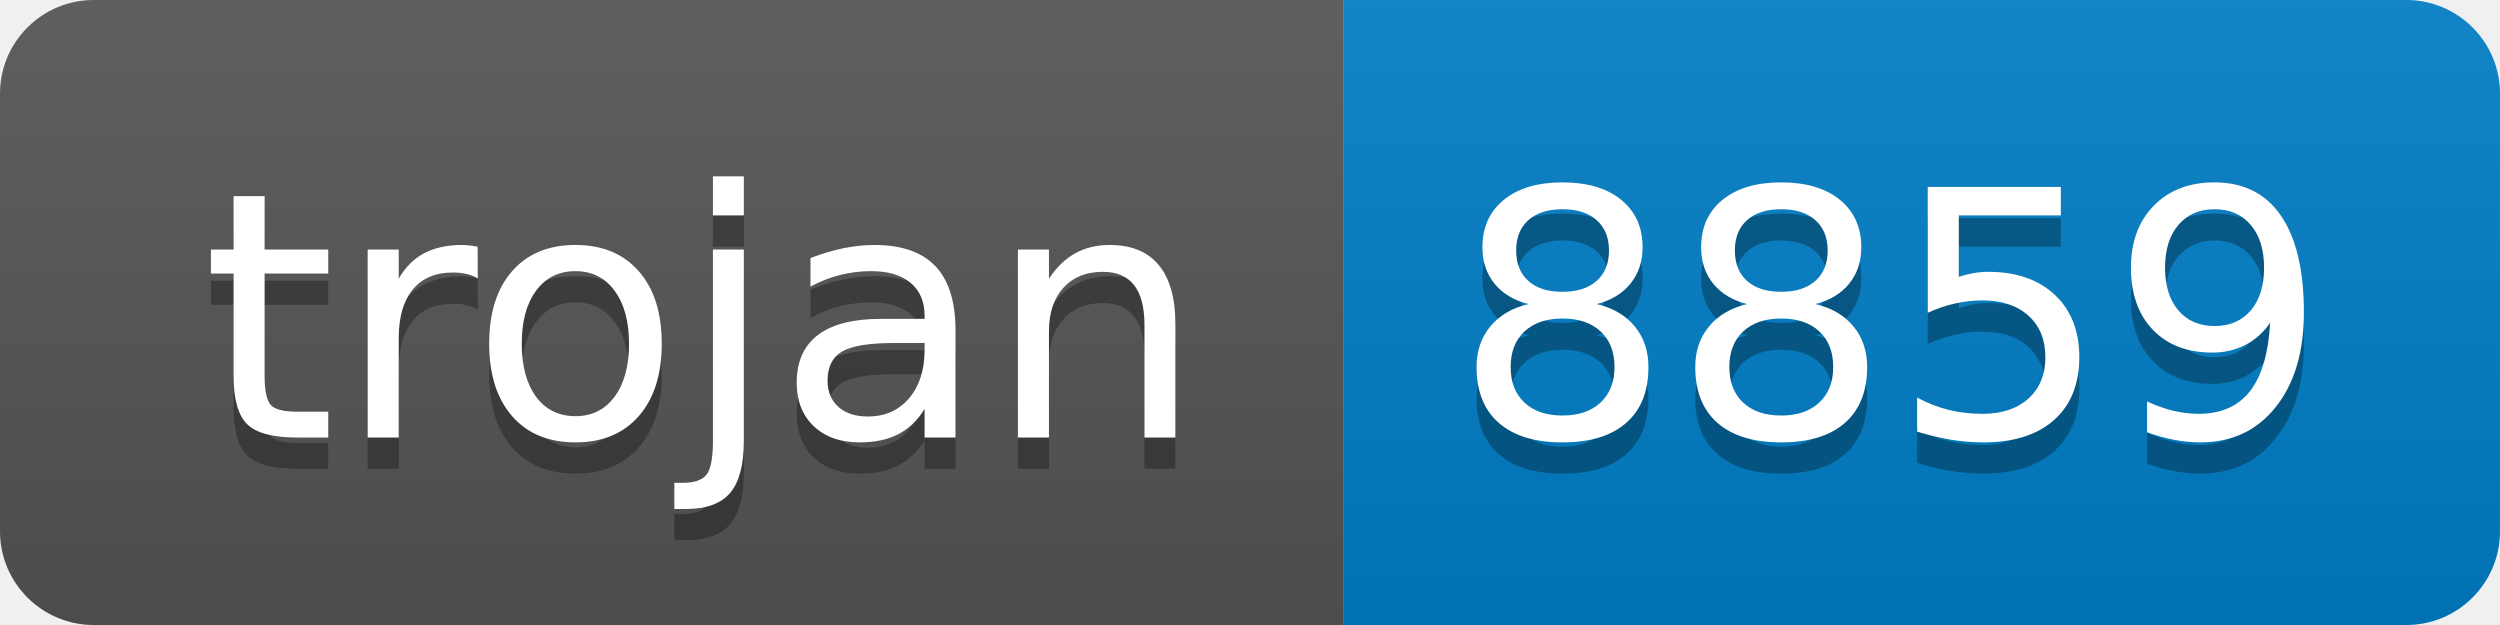
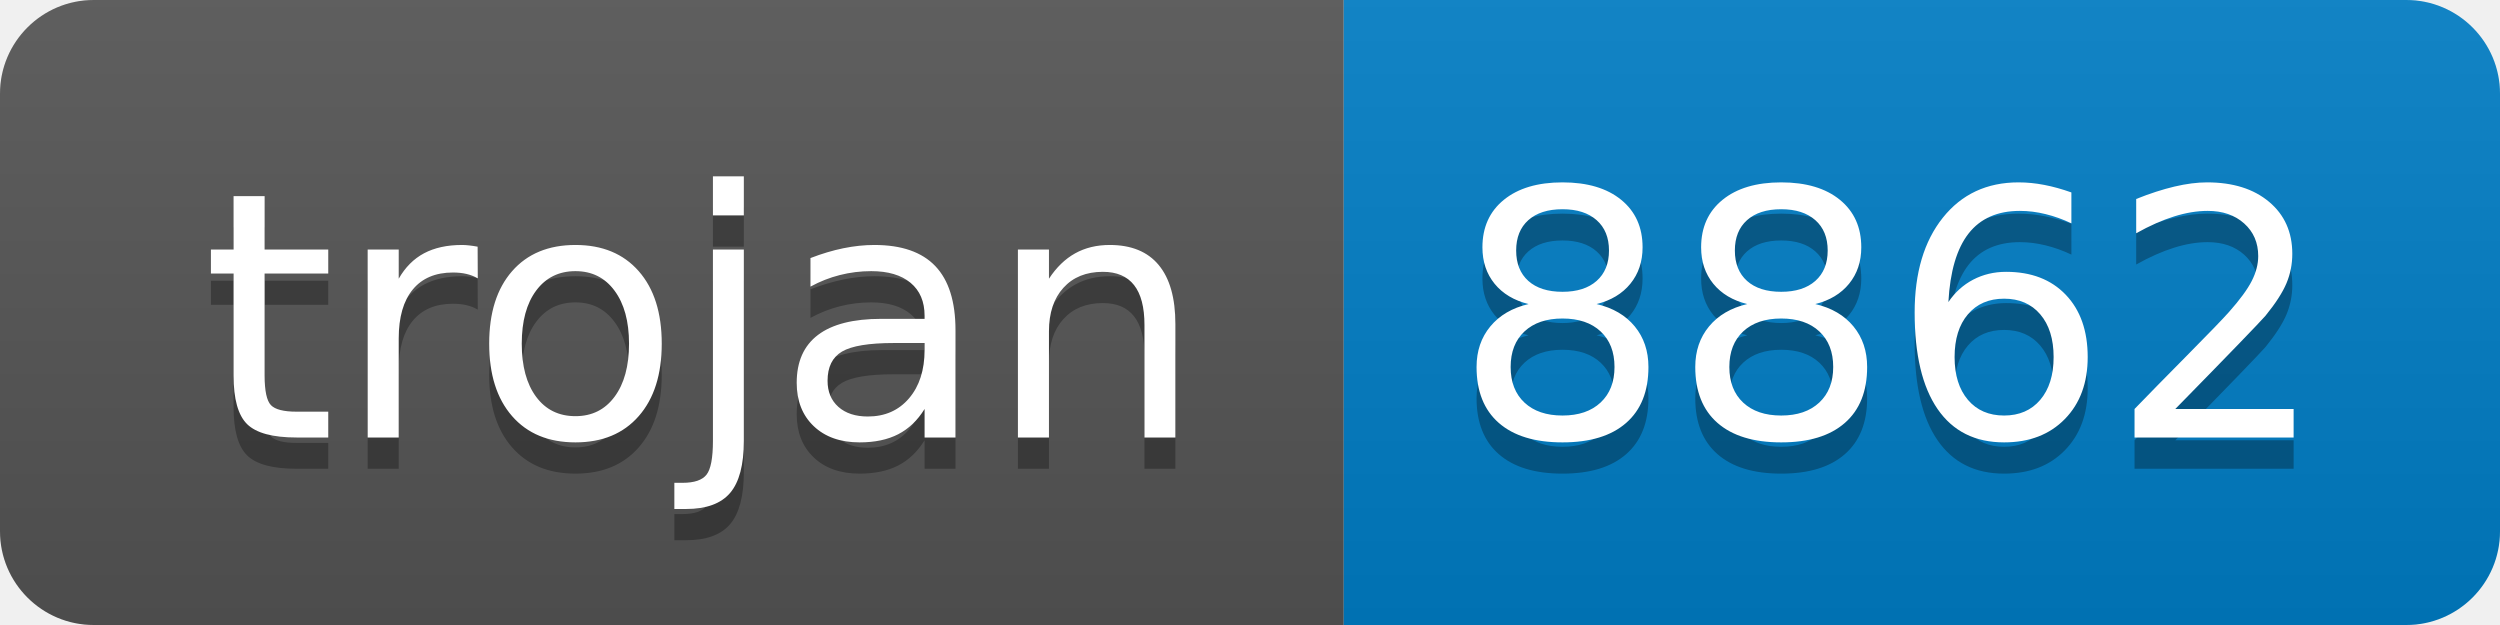
- <svg xmlns="http://www.w3.org/2000/svg" width="80" height="20" role="img" aria-label="trojan: 8859">
+ <svg xmlns="http://www.w3.org/2000/svg" width="80" height="20" role="img" aria-label="trojan: 8862">
  <linearGradient id="s" x2="0" y2="100%">
    <stop offset="0" stop-color="#bbb" stop-opacity=".1" />
    <stop offset="1" stop-opacity=".1" />
  </linearGradient>
  <clipPath id="r">
    <rect width="80" height="20" rx="3" fill="#fff" />
  </clipPath>
  <g clip-path="url(#r)">
    <rect width="43" height="20" fill="#555" />
    <rect x="43" width="37" height="20" fill="#007ec6" />
    <rect width="80" height="20" fill="url(#s)" />
  </g>
  <g fill="#fff" text-anchor="middle" font-family="Verdana,Geneva,DejaVu Sans,sans-serif" text-rendering="geometricPrecision" font-size="110">
    <text aria-hidden="true" x="225" y="150" fill="#010101" fill-opacity=".3" transform="scale(.1)" textLength="330">trojan</text>
    <text x="225" y="140" transform="scale(.1)" fill="#fff" textLength="330">trojan</text>
-     <text aria-hidden="true" x="605" y="150" fill="#010101" fill-opacity=".3" transform="scale(.1)" textLength="270">8859</text>
-     <text x="605" y="140" transform="scale(.1)" fill="#fff" textLength="270">8859</text>
+     <text aria-hidden="true" x="605" y="150" fill="#010101" fill-opacity=".3" transform="scale(.1)" textLength="270">8862</text>
+     <text x="605" y="140" transform="scale(.1)" fill="#fff" textLength="270">8862</text>
  </g>
</svg>
